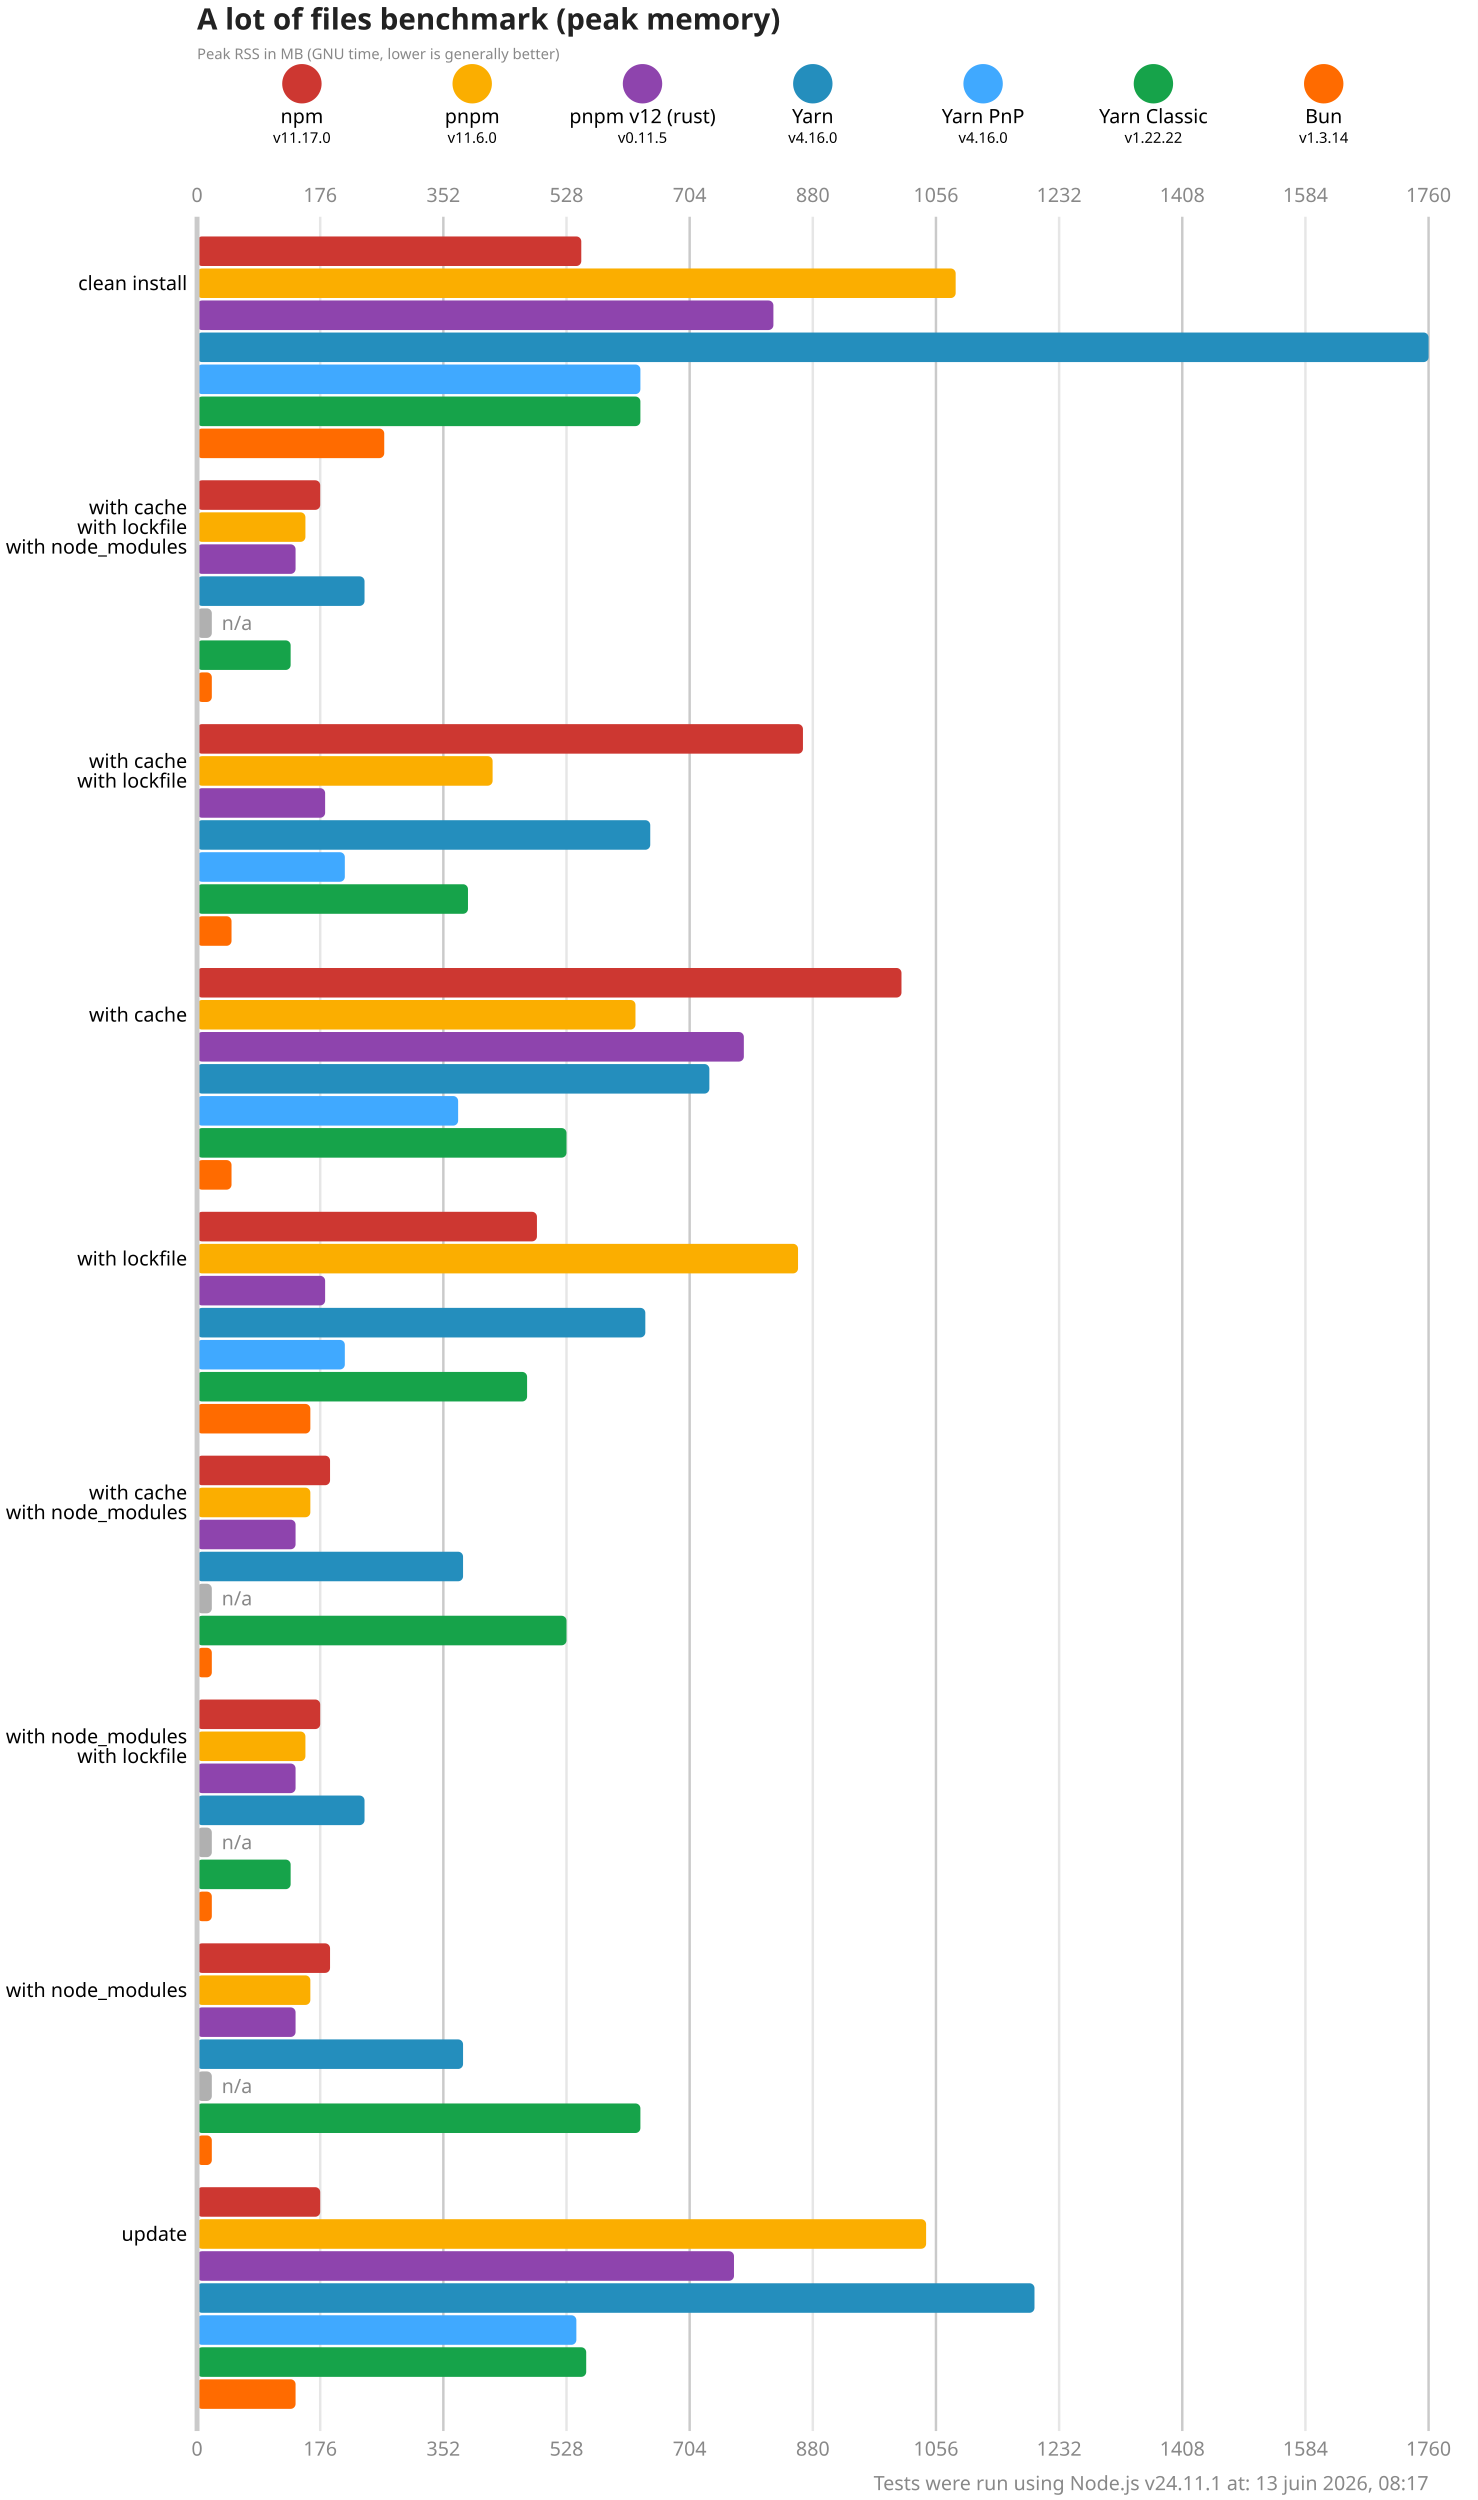
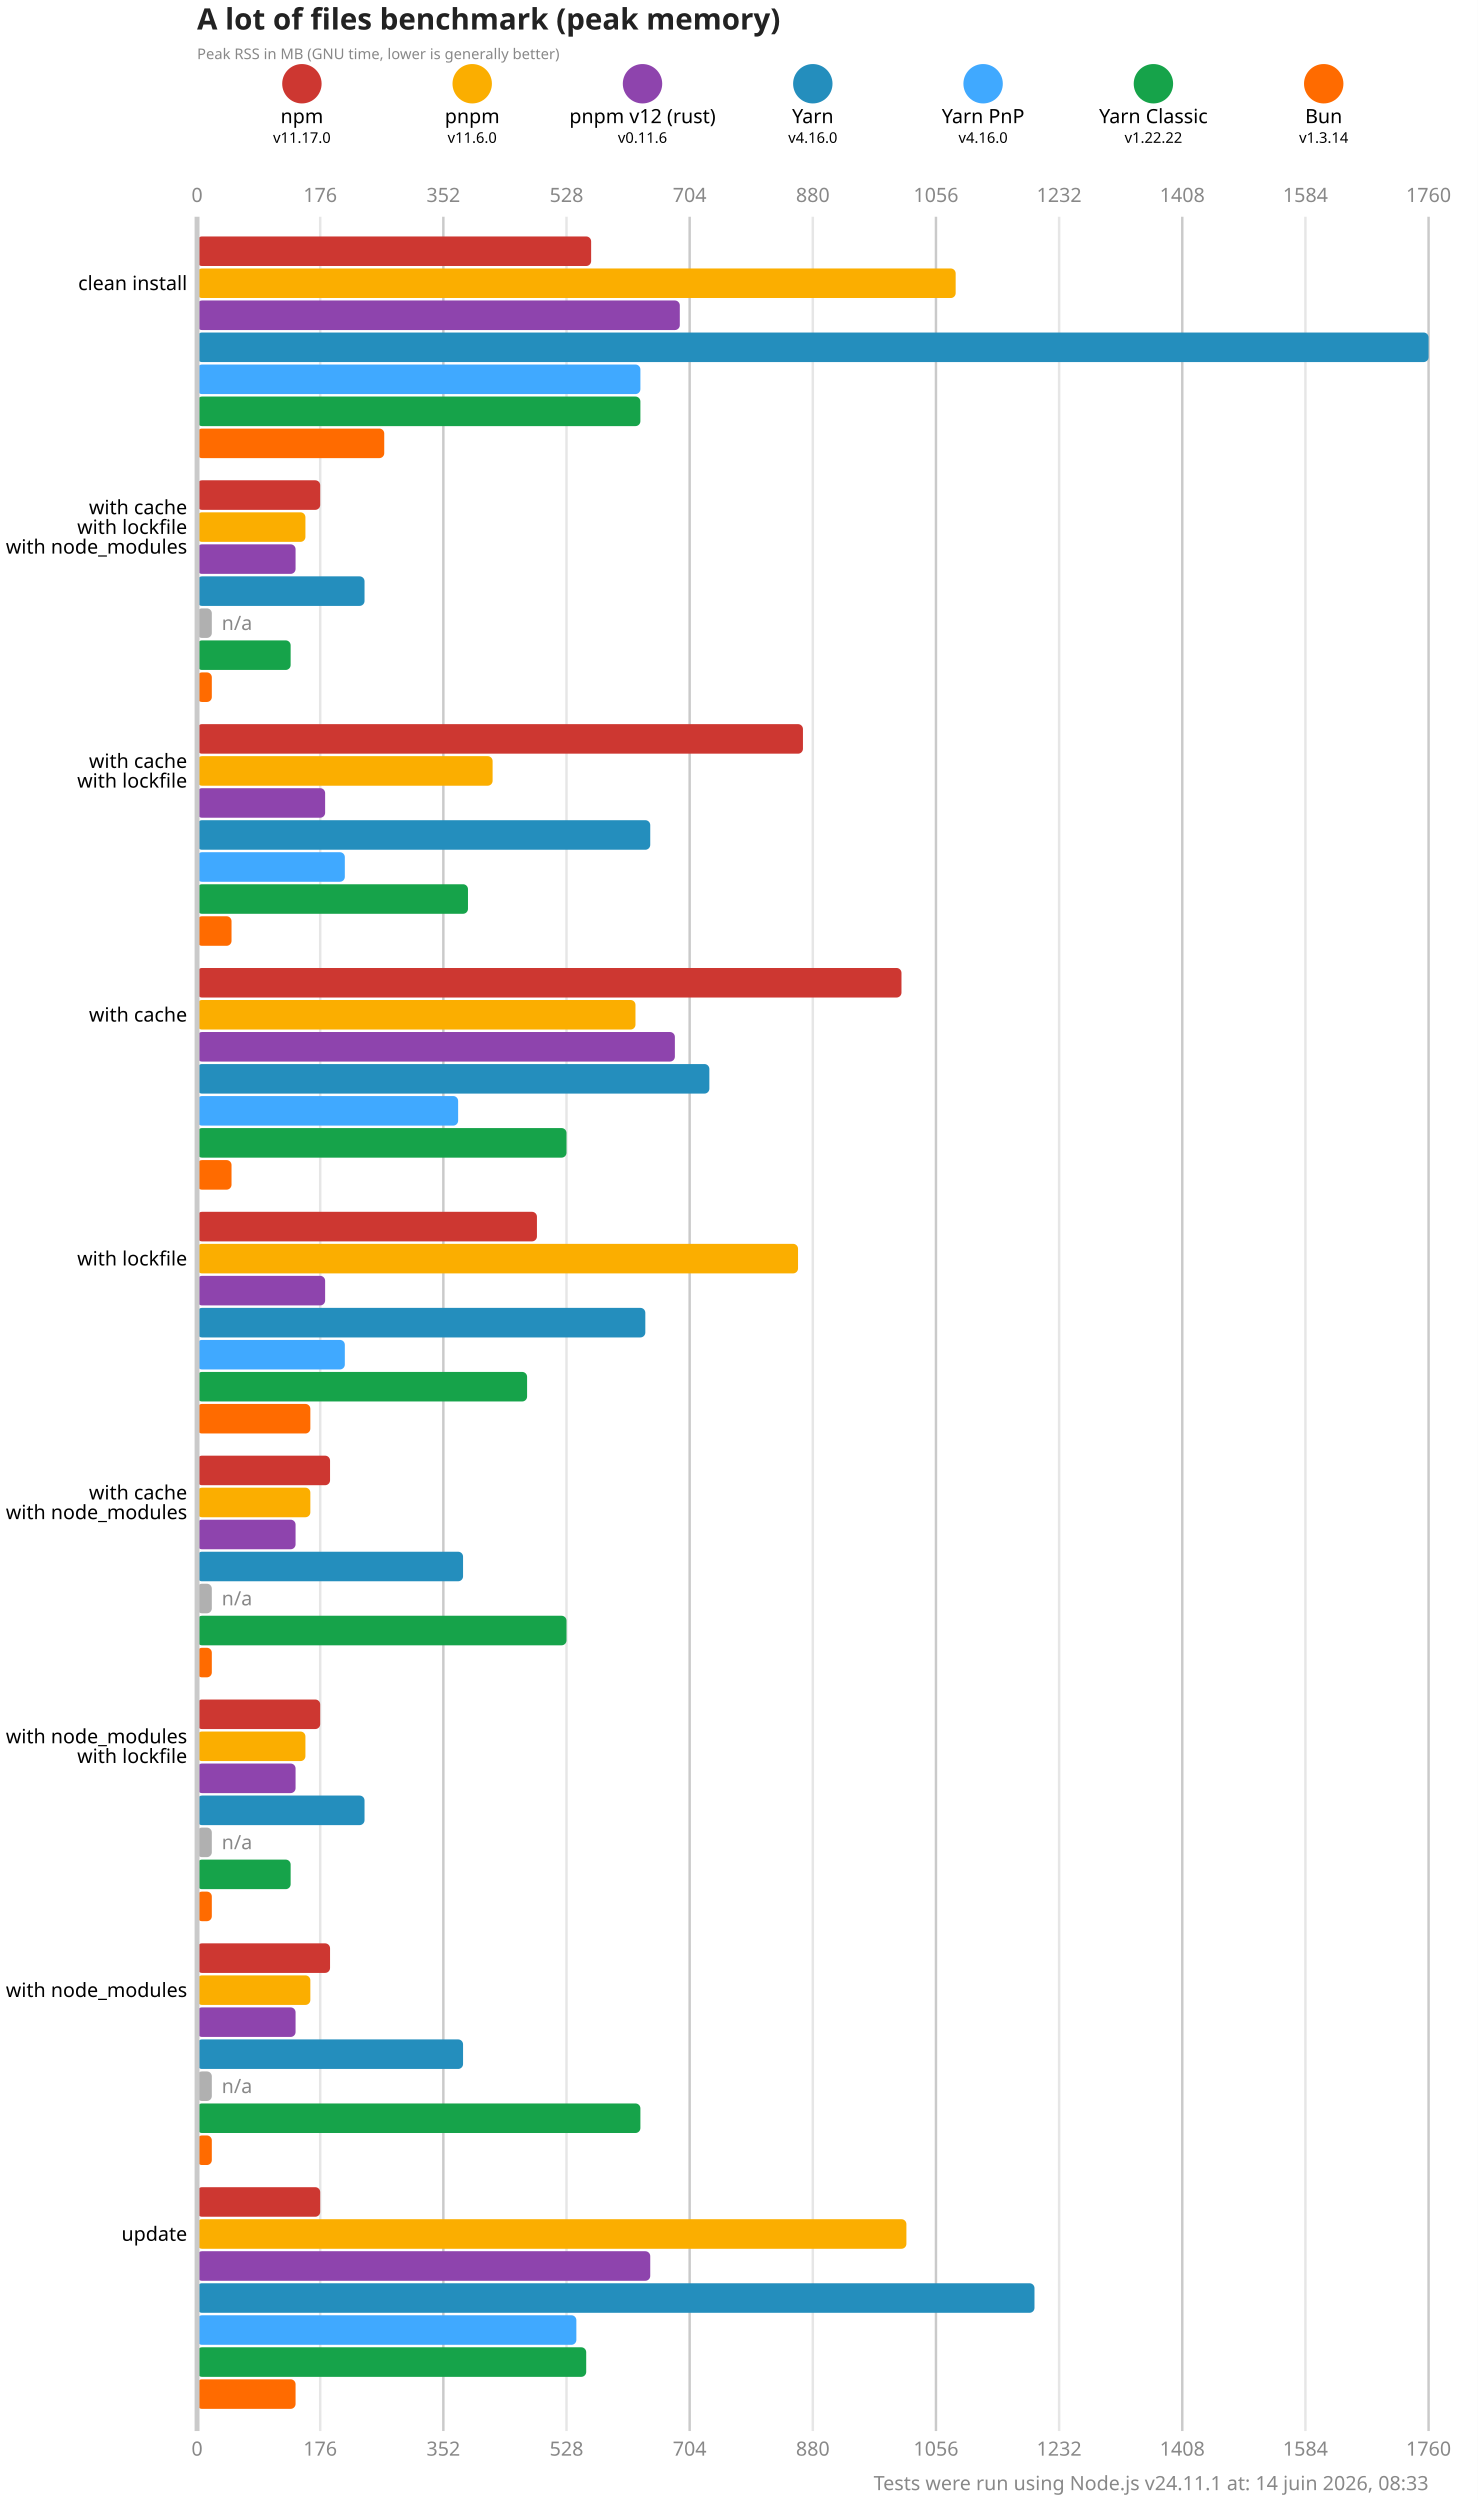
<svg xmlns="http://www.w3.org/2000/svg" version="1.1" viewBox="0 0 300 507.5">
  <style>
    .font { font-family: sans-serif; }
    .s3 { font-size: 3px; }
    .s4 { font-size: 4px; }
    .s5 { font-size: 5px; }
    .s6 { font-size: 6px; }
    .title { fill: #222; font-weight: 600; }
    .line { stroke: #cacaca; }
    .lineMinor { stroke: #e6e6e6; }
    .width { stroke-width: 0.5; }
    .text { fill: #888; }
  </style>
  <rect x="0" y="0" width="300" height="507.5" fill="#fff" />
  <text x="40" y="6" class="font s6 title">A lot of files benchmark (peak memory)</text>
  <text x="40" y="12" class="font s3 text">Peak RSS in MB (GNU time, lower is generally better)</text>
  <circle cx="61.286" cy="17" r="4" fill="#cd3731" />
  <text x="61.286" y="25" class="font s4" text-anchor="middle">npm</text>
  <text x="61.286" y="29" class="font s3" text-anchor="middle">v11.17.0</text>
  <circle cx="95.857" cy="17" r="4" fill="#fbae00" />
  <text x="95.857" y="25" class="font s4" text-anchor="middle">pnpm</text>
  <text x="95.857" y="29" class="font s3" text-anchor="middle">v11.6.0</text>
  <circle cx="130.429" cy="17" r="4" fill="#8e44ad" />
  <text x="130.429" y="25" class="font s4" text-anchor="middle">pnpm v12 (rust)</text>
-   <text x="130.429" y="29" class="font s3" text-anchor="middle">v0.11.5</text>
+   <text x="130.429" y="29" class="font s3" text-anchor="middle">v0.11.6</text>
  <circle cx="165" cy="17" r="4" fill="#248ebd" />
  <text x="165" y="25" class="font s4" text-anchor="middle">Yarn</text>
  <text x="165" y="29" class="font s3" text-anchor="middle">v4.16.0</text>
  <circle cx="199.571" cy="17" r="4" fill="#40a9ff" />
  <text x="199.571" y="25" class="font s4" text-anchor="middle">Yarn PnP</text>
  <text x="199.571" y="29" class="font s3" text-anchor="middle">v4.16.0</text>
  <circle cx="234.143" cy="17" r="4" fill="#16a34a" />
  <text x="234.143" y="25" class="font s4" text-anchor="middle">Yarn Classic</text>
  <text x="234.143" y="29" class="font s3" text-anchor="middle">v1.22.22</text>
  <circle cx="268.714" cy="17" r="4" fill="#ff6b00" />
  <text x="268.714" y="25" class="font s4" text-anchor="middle">Bun</text>
  <text x="268.714" y="29" class="font s3" text-anchor="middle">v1.3.14</text>
  <text x="40" y="41" class="font s4 text" text-anchor="middle">0</text>
  <text x="40" y="498.5" class="font s4 text" text-anchor="middle">0</text>
  <line x1="65" y1="44" x2="65" y2="493.5" class="lineMinor width" />
  <text x="65" y="41" class="font s4 text" text-anchor="middle">176</text>
  <text x="65" y="498.5" class="font s4 text" text-anchor="middle">176</text>
  <line x1="90" y1="44" x2="90" y2="493.5" class="line width" />
  <text x="90" y="41" class="font s4 text" text-anchor="middle">352</text>
  <text x="90" y="498.5" class="font s4 text" text-anchor="middle">352</text>
  <line x1="115" y1="44" x2="115" y2="493.5" class="lineMinor width" />
  <text x="115" y="41" class="font s4 text" text-anchor="middle">528</text>
  <text x="115" y="498.5" class="font s4 text" text-anchor="middle">528</text>
  <line x1="140" y1="44" x2="140" y2="493.5" class="line width" />
  <text x="140" y="41" class="font s4 text" text-anchor="middle">704</text>
  <text x="140" y="498.5" class="font s4 text" text-anchor="middle">704</text>
  <line x1="165" y1="44" x2="165" y2="493.5" class="lineMinor width" />
  <text x="165" y="41" class="font s4 text" text-anchor="middle">880</text>
  <text x="165" y="498.5" class="font s4 text" text-anchor="middle">880</text>
  <line x1="190" y1="44" x2="190" y2="493.5" class="line width" />
  <text x="190" y="41" class="font s4 text" text-anchor="middle">1056</text>
  <text x="190" y="498.5" class="font s4 text" text-anchor="middle">1056</text>
  <line x1="215" y1="44" x2="215" y2="493.5" class="lineMinor width" />
  <text x="215" y="41" class="font s4 text" text-anchor="middle">1232</text>
  <text x="215" y="498.5" class="font s4 text" text-anchor="middle">1232</text>
  <line x1="240" y1="44" x2="240" y2="493.5" class="line width" />
  <text x="240" y="41" class="font s4 text" text-anchor="middle">1408</text>
  <text x="240" y="498.5" class="font s4 text" text-anchor="middle">1408</text>
  <line x1="265" y1="44" x2="265" y2="493.5" class="lineMinor width" />
  <text x="265" y="41" class="font s4 text" text-anchor="middle">1584</text>
  <text x="265" y="498.5" class="font s4 text" text-anchor="middle">1584</text>
  <line x1="290" y1="44" x2="290" y2="493.5" class="line width" />
  <text x="290" y="41" class="font s4 text" text-anchor="middle">1760</text>
  <text x="290" y="498.5" class="font s4 text" text-anchor="middle">1760</text>
-   <rect x="40" y="48" width="78" height="6" fill="#cd3731" rx="1" ry="1" />
+   <rect x="40" y="48" width="80" height="6" fill="#cd3731" rx="1" ry="1" />
  <rect x="40" y="54.5" width="154" height="6" fill="#fbae00" rx="1" ry="1" />
-   <rect x="40" y="61" width="117" height="6" fill="#8e44ad" rx="1" ry="1" />
+   <rect x="40" y="61" width="98" height="6" fill="#8e44ad" rx="1" ry="1" />
  <rect x="40" y="67.5" width="250" height="6" fill="#248ebd" rx="1" ry="1" />
  <rect x="40" y="74" width="90" height="6" fill="#40a9ff" rx="1" ry="1" />
  <rect x="40" y="80.5" width="90" height="6" fill="#16a34a" rx="1" ry="1" />
  <rect x="40" y="87" width="38" height="6" fill="#ff6b00" rx="1" ry="1" />
  <rect x="40" y="97.5" width="25" height="6" fill="#cd3731" rx="1" ry="1" />
  <rect x="40" y="104" width="22" height="6" fill="#fbae00" rx="1" ry="1" />
  <rect x="40" y="110.5" width="20" height="6" fill="#8e44ad" rx="1" ry="1" />
  <rect x="40" y="117" width="34" height="6" fill="#248ebd" rx="1" ry="1" />
  <rect x="40" y="123.5" width="3" height="6" fill="#b0b0b0" rx="1" ry="1" />
  <text x="45" y="126.5" class="font s4 text" dominant-baseline="middle">n/a</text>
  <rect x="40" y="130" width="19" height="6" fill="#16a34a" rx="1" ry="1" />
  <rect x="40" y="136.5" width="3" height="6" fill="#ff6b00" rx="1" ry="1" />
  <rect x="40" y="147" width="123" height="6" fill="#cd3731" rx="1" ry="1" />
  <rect x="40" y="153.5" width="60" height="6" fill="#fbae00" rx="1" ry="1" />
  <rect x="40" y="160" width="26" height="6" fill="#8e44ad" rx="1" ry="1" />
  <rect x="40" y="166.5" width="92" height="6" fill="#248ebd" rx="1" ry="1" />
  <rect x="40" y="173" width="30" height="6" fill="#40a9ff" rx="1" ry="1" />
  <rect x="40" y="179.5" width="55" height="6" fill="#16a34a" rx="1" ry="1" />
  <rect x="40" y="186" width="7" height="6" fill="#ff6b00" rx="1" ry="1" />
  <rect x="40" y="196.5" width="143" height="6" fill="#cd3731" rx="1" ry="1" />
  <rect x="40" y="203" width="89" height="6" fill="#fbae00" rx="1" ry="1" />
-   <rect x="40" y="209.5" width="111" height="6" fill="#8e44ad" rx="1" ry="1" />
+   <rect x="40" y="209.5" width="97" height="6" fill="#8e44ad" rx="1" ry="1" />
  <rect x="40" y="216" width="104" height="6" fill="#248ebd" rx="1" ry="1" />
  <rect x="40" y="222.5" width="53" height="6" fill="#40a9ff" rx="1" ry="1" />
  <rect x="40" y="229" width="75" height="6" fill="#16a34a" rx="1" ry="1" />
  <rect x="40" y="235.5" width="7" height="6" fill="#ff6b00" rx="1" ry="1" />
  <rect x="40" y="246" width="69" height="6" fill="#cd3731" rx="1" ry="1" />
  <rect x="40" y="252.5" width="122" height="6" fill="#fbae00" rx="1" ry="1" />
  <rect x="40" y="259" width="26" height="6" fill="#8e44ad" rx="1" ry="1" />
  <rect x="40" y="265.5" width="91" height="6" fill="#248ebd" rx="1" ry="1" />
  <rect x="40" y="272" width="30" height="6" fill="#40a9ff" rx="1" ry="1" />
  <rect x="40" y="278.5" width="67" height="6" fill="#16a34a" rx="1" ry="1" />
  <rect x="40" y="285" width="23" height="6" fill="#ff6b00" rx="1" ry="1" />
  <rect x="40" y="295.5" width="27" height="6" fill="#cd3731" rx="1" ry="1" />
  <rect x="40" y="302" width="23" height="6" fill="#fbae00" rx="1" ry="1" />
  <rect x="40" y="308.5" width="20" height="6" fill="#8e44ad" rx="1" ry="1" />
  <rect x="40" y="315" width="54" height="6" fill="#248ebd" rx="1" ry="1" />
  <rect x="40" y="321.5" width="3" height="6" fill="#b0b0b0" rx="1" ry="1" />
  <text x="45" y="324.5" class="font s4 text" dominant-baseline="middle">n/a</text>
  <rect x="40" y="328" width="75" height="6" fill="#16a34a" rx="1" ry="1" />
  <rect x="40" y="334.5" width="3" height="6" fill="#ff6b00" rx="1" ry="1" />
  <rect x="40" y="345" width="25" height="6" fill="#cd3731" rx="1" ry="1" />
  <rect x="40" y="351.5" width="22" height="6" fill="#fbae00" rx="1" ry="1" />
  <rect x="40" y="358" width="20" height="6" fill="#8e44ad" rx="1" ry="1" />
  <rect x="40" y="364.5" width="34" height="6" fill="#248ebd" rx="1" ry="1" />
  <rect x="40" y="371" width="3" height="6" fill="#b0b0b0" rx="1" ry="1" />
  <text x="45" y="374" class="font s4 text" dominant-baseline="middle">n/a</text>
  <rect x="40" y="377.5" width="19" height="6" fill="#16a34a" rx="1" ry="1" />
  <rect x="40" y="384" width="3" height="6" fill="#ff6b00" rx="1" ry="1" />
  <rect x="40" y="394.5" width="27" height="6" fill="#cd3731" rx="1" ry="1" />
  <rect x="40" y="401" width="23" height="6" fill="#fbae00" rx="1" ry="1" />
  <rect x="40" y="407.5" width="20" height="6" fill="#8e44ad" rx="1" ry="1" />
  <rect x="40" y="414" width="54" height="6" fill="#248ebd" rx="1" ry="1" />
  <rect x="40" y="420.5" width="3" height="6" fill="#b0b0b0" rx="1" ry="1" />
  <text x="45" y="423.5" class="font s4 text" dominant-baseline="middle">n/a</text>
  <rect x="40" y="427" width="90" height="6" fill="#16a34a" rx="1" ry="1" />
  <rect x="40" y="433.5" width="3" height="6" fill="#ff6b00" rx="1" ry="1" />
  <rect x="40" y="444" width="25" height="6" fill="#cd3731" rx="1" ry="1" />
-   <rect x="40" y="450.5" width="148" height="6" fill="#fbae00" rx="1" ry="1" />
-   <rect x="40" y="457" width="109" height="6" fill="#8e44ad" rx="1" ry="1" />
+   <rect x="40" y="450.5" width="144" height="6" fill="#fbae00" rx="1" ry="1" />
+   <rect x="40" y="457" width="92" height="6" fill="#8e44ad" rx="1" ry="1" />
  <rect x="40" y="463.5" width="170" height="6" fill="#248ebd" rx="1" ry="1" />
  <rect x="40" y="470" width="77" height="6" fill="#40a9ff" rx="1" ry="1" />
  <rect x="40" y="476.5" width="79" height="6" fill="#16a34a" rx="1" ry="1" />
  <rect x="40" y="483" width="20" height="6" fill="#ff6b00" rx="1" ry="1" />
  <line x1="40" y1="44" x2="40" y2="493.5" class="line" />
  <text x="38" y="57.5" class="font s4" dominant-baseline="middle" text-anchor="end">clean install</text>
  <text x="38" y="103" class="font s4" dominant-baseline="middle" text-anchor="end">with cache</text>
  <text x="38" y="107" class="font s4" dominant-baseline="middle" text-anchor="end">with lockfile</text>
  <text x="38" y="111" class="font s4" dominant-baseline="middle" text-anchor="end">with node_modules</text>
  <text x="38" y="154.5" class="font s4" dominant-baseline="middle" text-anchor="end">with cache</text>
  <text x="38" y="158.5" class="font s4" dominant-baseline="middle" text-anchor="end">with lockfile</text>
  <text x="38" y="206" class="font s4" dominant-baseline="middle" text-anchor="end">with cache</text>
  <text x="38" y="255.5" class="font s4" dominant-baseline="middle" text-anchor="end">with lockfile</text>
  <text x="38" y="303" class="font s4" dominant-baseline="middle" text-anchor="end">with cache</text>
  <text x="38" y="307" class="font s4" dominant-baseline="middle" text-anchor="end">with node_modules</text>
  <text x="38" y="352.5" class="font s4" dominant-baseline="middle" text-anchor="end">with node_modules</text>
  <text x="38" y="356.5" class="font s4" dominant-baseline="middle" text-anchor="end">with lockfile</text>
  <text x="38" y="404" class="font s4" dominant-baseline="middle" text-anchor="end">with node_modules</text>
  <text x="38" y="453.5" class="font s4" dominant-baseline="middle" text-anchor="end">update</text>
-   <text x="290" y="505.5" class="font s4 text" text-anchor="end">Tests were run using Node.js v24.11.1 at: 13 juin 2026, 08:17</text>
+   <text x="290" y="505.5" class="font s4 text" text-anchor="end">Tests were run using Node.js v24.11.1 at: 14 juin 2026, 08:33</text>
</svg>
